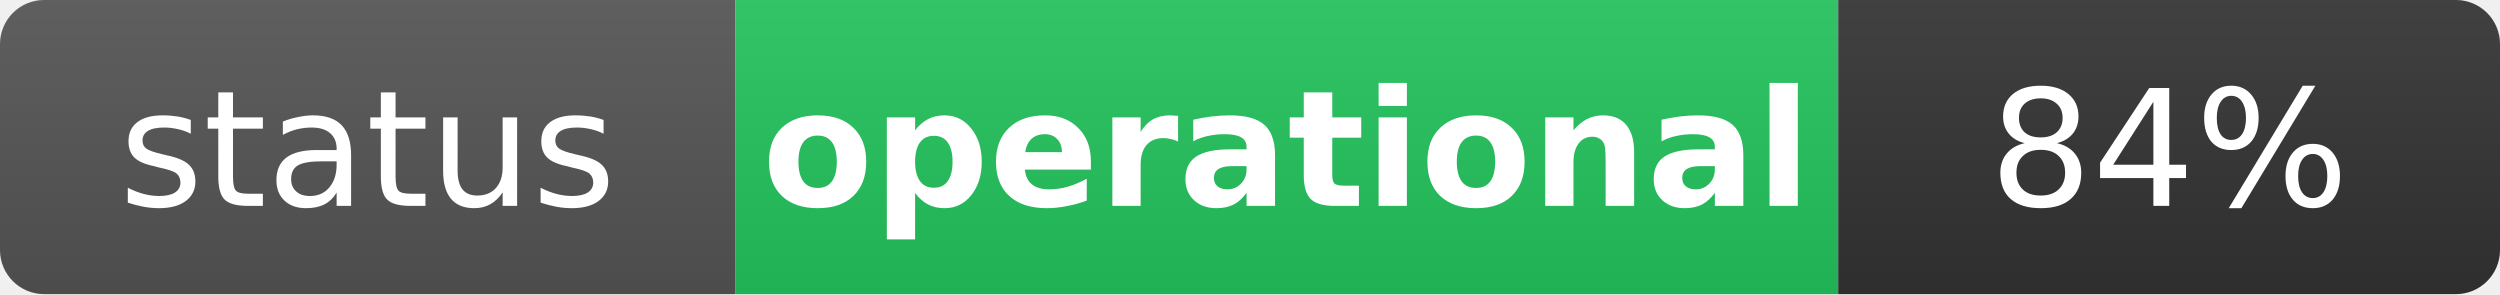
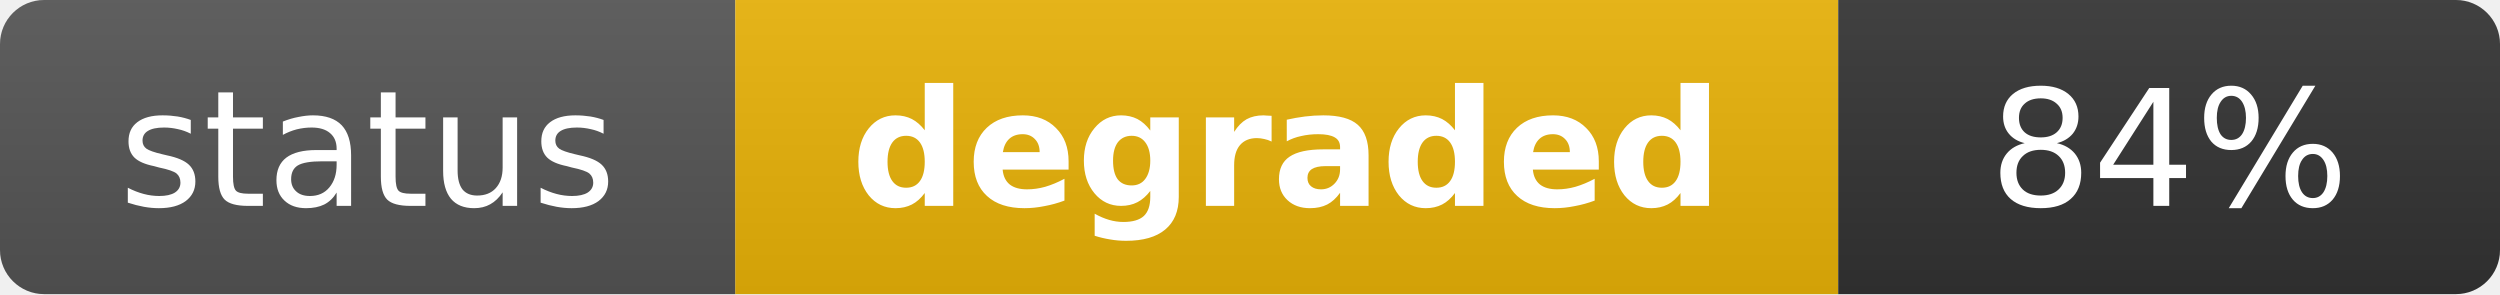
- <svg xmlns="http://www.w3.org/2000/svg" width="170" height="20" role="img" aria-label="status: operational">
+ <svg xmlns="http://www.w3.org/2000/svg" width="170" height="20" role="img" aria-label="status: degraded">
  <linearGradient id="s" x2="0" y2="100%">
    <stop offset="0" stop-color="#bbb" stop-opacity=".1" />
    <stop offset="1" stop-opacity=".1" />
  </linearGradient>
  <clipPath id="r">
    <rect width="170" height="20" rx="3" fill="#fff" />
  </clipPath>
  <g clip-path="url(#r)">
    <rect width="50" height="20" fill="#555" />
-     <rect x="50" width="75" height="20" fill="#22c55e" />
+     <rect x="50" width="75" height="20" fill="#eab308" />
    <rect x="125" width="45" height="20" fill="#333" />
    <rect width="170" height="20" fill="url(#s)" />
  </g>
  <g fill="#fff" text-anchor="middle" font-family="Verdana,Geneva,DejaVu Sans,sans-serif" text-rendering="geometricPrecision" font-size="11">
    <text x="25" y="14" fill="#fff">status</text>
-     <text x="87.5" y="14" fill="#fff" font-weight="bold">operational</text>
+     <text x="87.5" y="14" fill="#fff" font-weight="bold">degraded</text>
    <text x="147.5" y="14" fill="#fff">84%</text>
  </g>
</svg>
